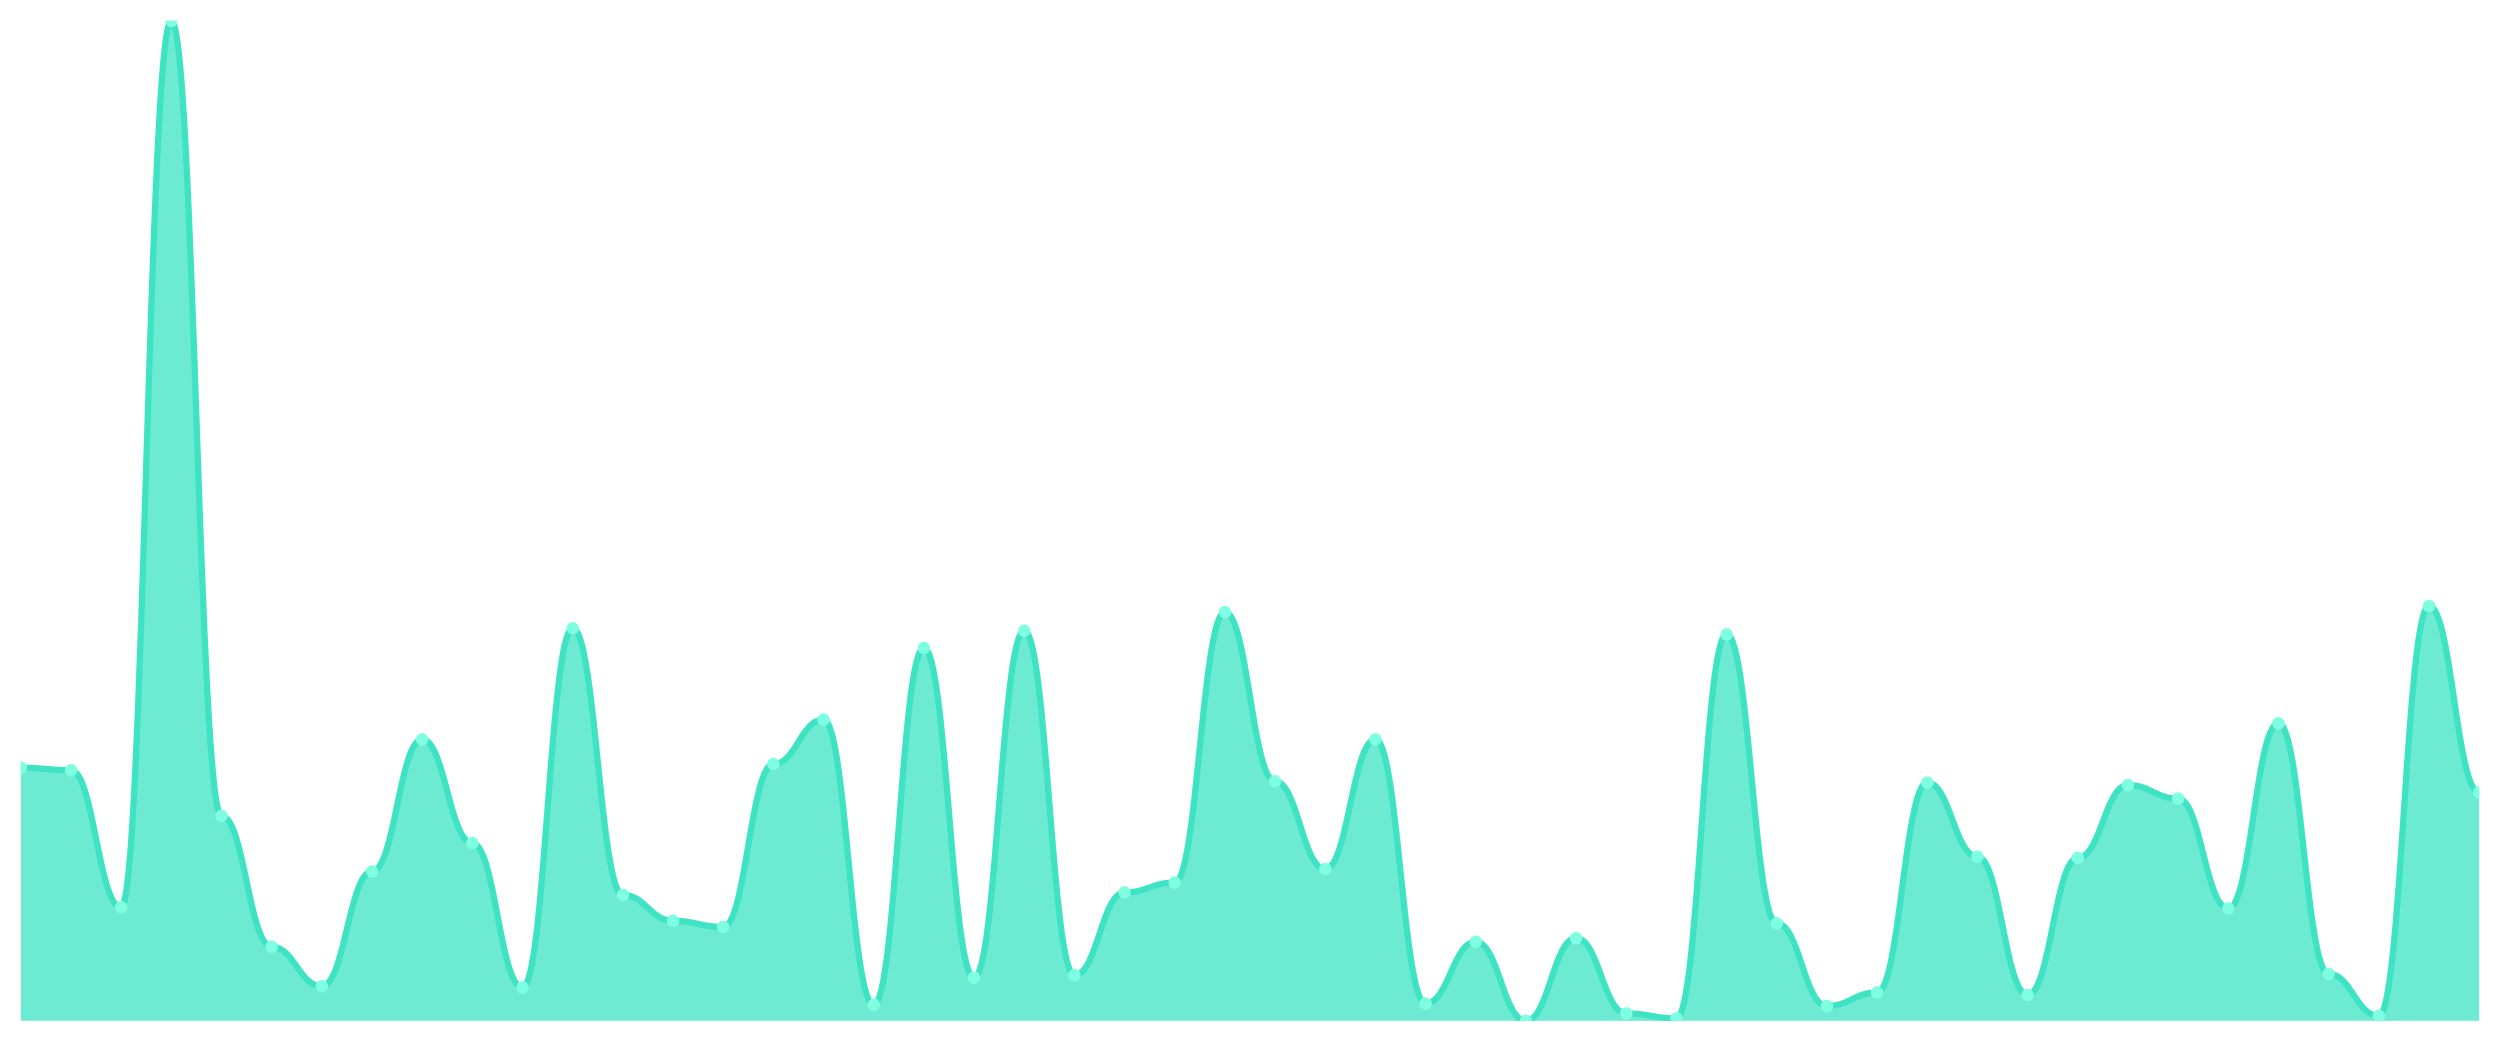
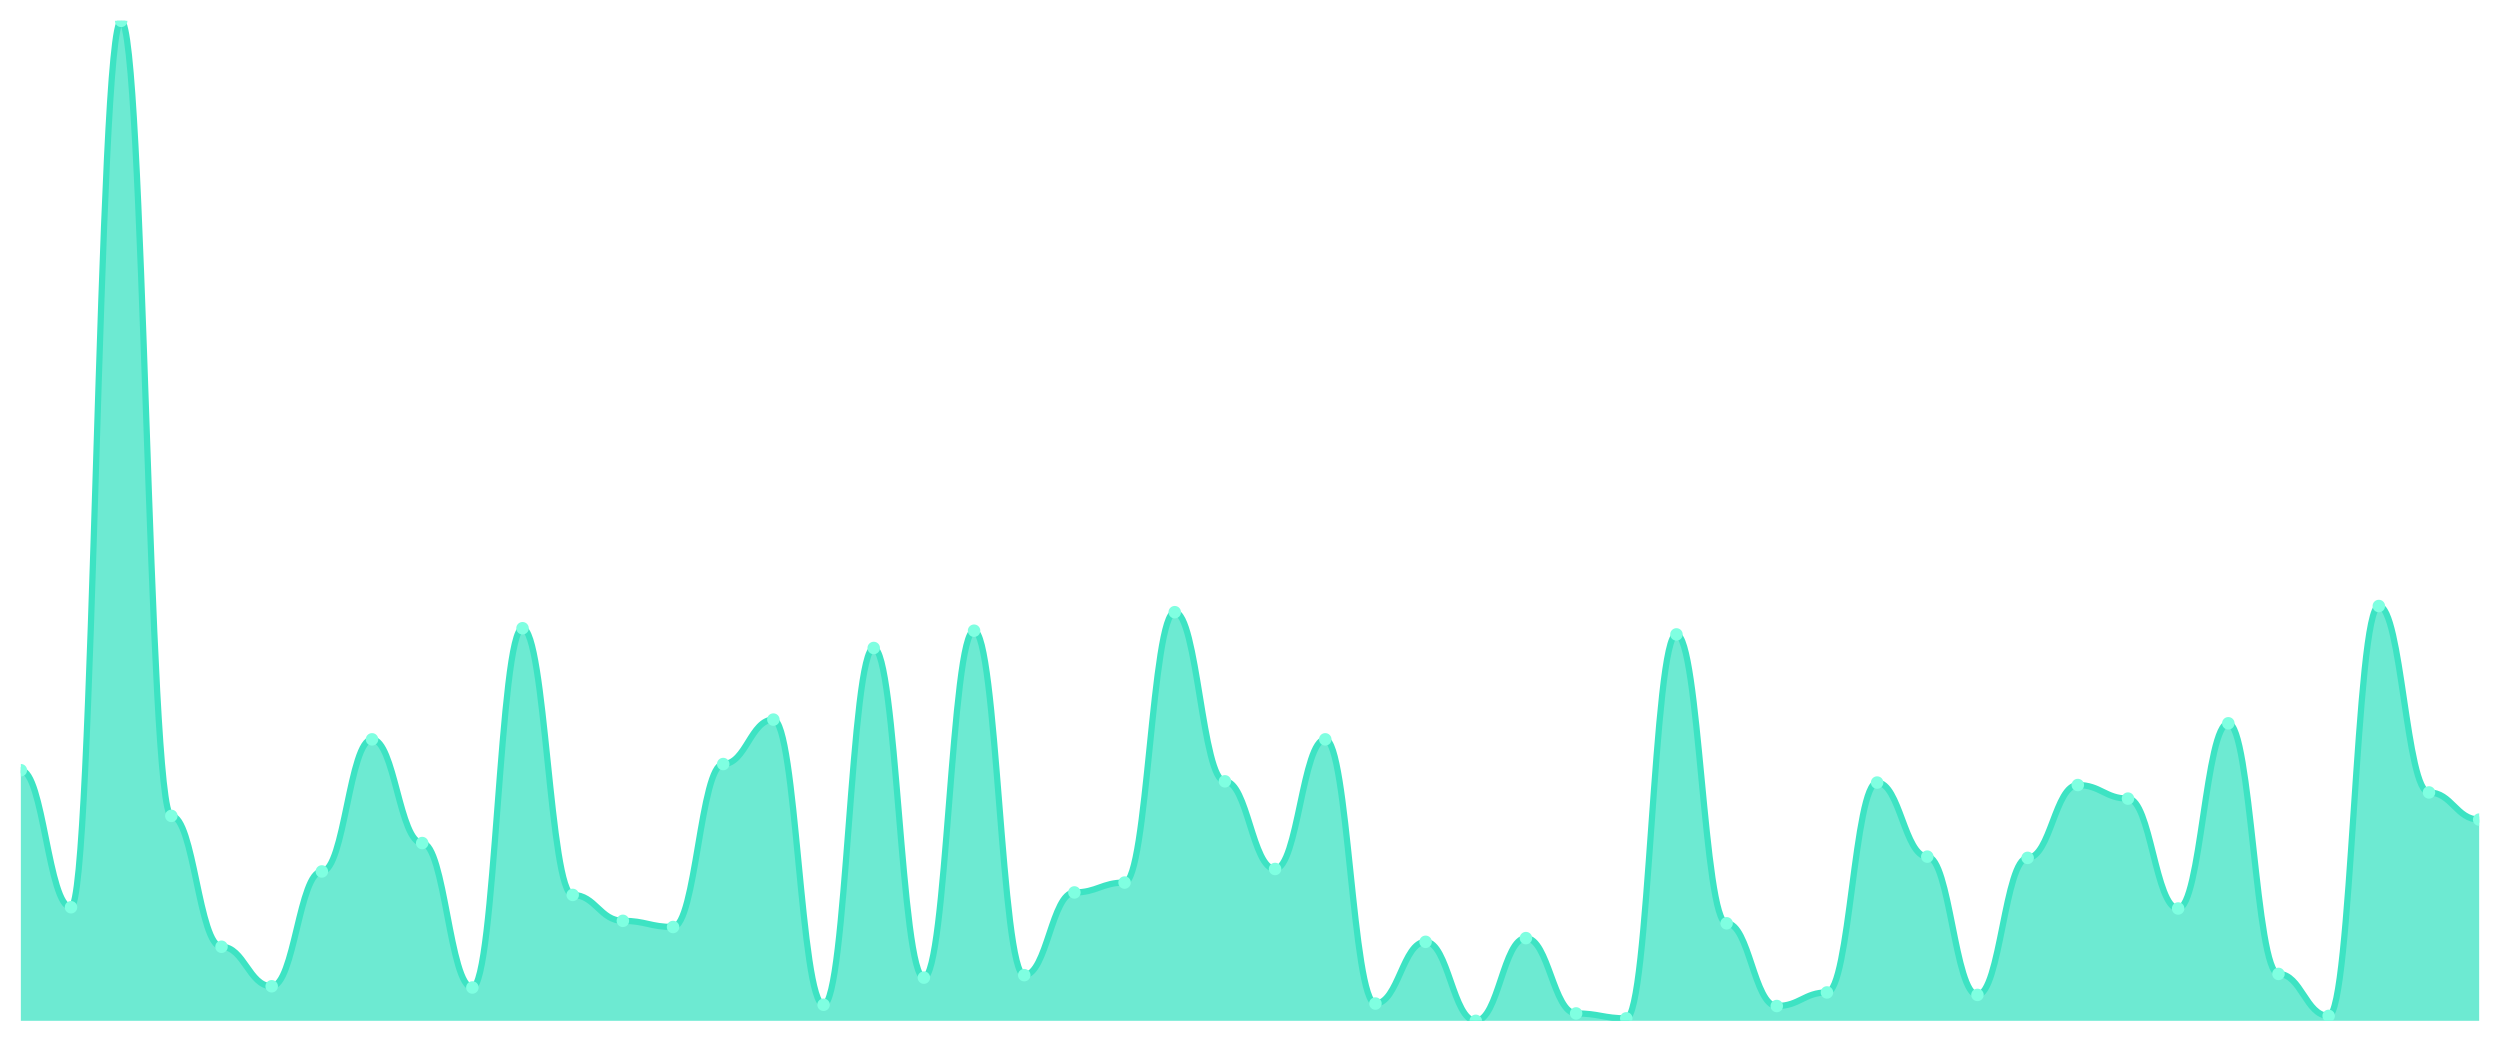
<svg xmlns="http://www.w3.org/2000/svg" viewBox="0 0 1200 500" width="1200" height="500">
  <defs>
    <clipPath id="c">
      <rect x="10" y="10" width="1180" height="480" />
    </clipPath>
  </defs>
  <rect width="1200" height="500" fill="none" />
  <g clip-path="url(#c)">
-     <path d="M 10,490 L 10,368.519 C 20.837,368.519 23.245,369.704 34.082,369.704 C 44.918,369.704 47.327,435.481 58.163,435.481 C 69,435.481 71.408,10 82.245,10 C 93.082,10 95.49,391.63 106.327,391.63 C 117.163,391.63 119.571,454.444 130.408,454.444 C 141.245,454.444 143.653,473.407 154.49,473.407 C 165.327,473.407 167.735,418.296 178.571,418.296 C 189.408,418.296 191.816,354.889 202.653,354.889 C 213.49,354.889 215.898,404.667 226.735,404.667 C 237.571,404.667 239.98,474 250.816,474 C 261.653,474 264.061,301.556 274.898,301.556 C 285.735,301.556 288.143,429.556 298.98,429.556 C 309.816,429.556 312.224,442 323.061,442 C 333.898,442 336.306,444.963 347.143,444.963 C 357.98,444.963 360.388,366.741 371.224,366.741 C 382.061,366.741 384.469,345.407 395.306,345.407 C 406.143,345.407 408.551,482.296 419.388,482.296 C 430.224,482.296 432.633,311.037 443.469,311.037 C 454.306,311.037 456.714,469.259 467.551,469.259 C 478.388,469.259 480.796,302.741 491.633,302.741 C 502.469,302.741 504.878,468.074 515.714,468.074 C 526.551,468.074 528.959,428.37 539.796,428.37 C 550.633,428.37 553.041,423.63 563.878,423.63 C 574.714,423.63 577.122,293.852 587.959,293.852 C 598.796,293.852 601.204,375.037 612.041,375.037 C 622.878,375.037 625.286,417.111 636.122,417.111 C 646.959,417.111 649.367,354.889 660.204,354.889 C 671.041,354.889 673.449,481.704 684.286,481.704 C 695.122,481.704 697.531,452.074 708.367,452.074 C 719.204,452.074 721.612,490 732.449,490 C 743.286,490 745.694,450.296 756.531,450.296 C 767.367,450.296 769.776,486.444 780.612,486.444 C 791.449,486.444 793.857,488.815 804.694,488.815 C 815.531,488.815 817.939,304.519 828.776,304.519 C 839.612,304.519 842.02,443.185 852.857,443.185 C 863.694,443.185 866.102,482.889 876.939,482.889 C 887.776,482.889 890.184,476.37 901.02,476.37 C 911.857,476.37 914.265,375.63 925.102,375.63 C 935.939,375.63 938.347,411.185 949.184,411.185 C 960.02,411.185 962.429,477.556 973.265,477.556 C 984.102,477.556 986.51,411.778 997.347,411.778 C 1008.184,411.778 1010.592,376.815 1021.429,376.815 C 1032.265,376.815 1034.673,383.333 1045.51,383.333 C 1056.347,383.333 1058.755,436.074 1069.592,436.074 C 1080.429,436.074 1082.837,347.185 1093.673,347.185 C 1104.51,347.185 1106.918,467.481 1117.755,467.481 C 1128.592,467.481 1131,487.63 1141.837,487.63 C 1152.673,487.63 1155.082,290.889 1165.918,290.889 C 1176.755,290.889 1179.163,380.37 1190,380.37 L 1190,490 Z" fill="rgba(61,227,195,0.75)" />
-     <path d="M 10,368.519 C 20.837,368.519 23.245,369.704 34.082,369.704 C 44.918,369.704 47.327,435.481 58.163,435.481 C 69,435.481 71.408,10 82.245,10 C 93.082,10 95.49,391.63 106.327,391.63 C 117.163,391.63 119.571,454.444 130.408,454.444 C 141.245,454.444 143.653,473.407 154.49,473.407 C 165.327,473.407 167.735,418.296 178.571,418.296 C 189.408,418.296 191.816,354.889 202.653,354.889 C 213.49,354.889 215.898,404.667 226.735,404.667 C 237.571,404.667 239.98,474 250.816,474 C 261.653,474 264.061,301.556 274.898,301.556 C 285.735,301.556 288.143,429.556 298.98,429.556 C 309.816,429.556 312.224,442 323.061,442 C 333.898,442 336.306,444.963 347.143,444.963 C 357.98,444.963 360.388,366.741 371.224,366.741 C 382.061,366.741 384.469,345.407 395.306,345.407 C 406.143,345.407 408.551,482.296 419.388,482.296 C 430.224,482.296 432.633,311.037 443.469,311.037 C 454.306,311.037 456.714,469.259 467.551,469.259 C 478.388,469.259 480.796,302.741 491.633,302.741 C 502.469,302.741 504.878,468.074 515.714,468.074 C 526.551,468.074 528.959,428.37 539.796,428.37 C 550.633,428.37 553.041,423.63 563.878,423.63 C 574.714,423.63 577.122,293.852 587.959,293.852 C 598.796,293.852 601.204,375.037 612.041,375.037 C 622.878,375.037 625.286,417.111 636.122,417.111 C 646.959,417.111 649.367,354.889 660.204,354.889 C 671.041,354.889 673.449,481.704 684.286,481.704 C 695.122,481.704 697.531,452.074 708.367,452.074 C 719.204,452.074 721.612,490 732.449,490 C 743.286,490 745.694,450.296 756.531,450.296 C 767.367,450.296 769.776,486.444 780.612,486.444 C 791.449,486.444 793.857,488.815 804.694,488.815 C 815.531,488.815 817.939,304.519 828.776,304.519 C 839.612,304.519 842.02,443.185 852.857,443.185 C 863.694,443.185 866.102,482.889 876.939,482.889 C 887.776,482.889 890.184,476.37 901.02,476.37 C 911.857,476.37 914.265,375.63 925.102,375.63 C 935.939,375.63 938.347,411.185 949.184,411.185 C 960.02,411.185 962.429,477.556 973.265,477.556 C 984.102,477.556 986.51,411.778 997.347,411.778 C 1008.184,411.778 1010.592,376.815 1021.429,376.815 C 1032.265,376.815 1034.673,383.333 1045.51,383.333 C 1056.347,383.333 1058.755,436.074 1069.592,436.074 C 1080.429,436.074 1082.837,347.185 1093.673,347.185 C 1104.51,347.185 1106.918,467.481 1117.755,467.481 C 1128.592,467.481 1131,487.63 1141.837,487.63 C 1152.673,487.63 1155.082,290.889 1165.918,290.889 C 1176.755,290.889 1179.163,380.37 1190,380.37" fill="none" stroke="#3de3c3" stroke-width="3" stroke-linecap="round" stroke-linejoin="round" />
-     <circle cx="10" cy="368.519" r="3" fill="#7fffe1" />
-     <circle cx="34.082" cy="369.704" r="3" fill="#7fffe1" />
-     <circle cx="58.163" cy="435.481" r="3" fill="#7fffe1" />
-     <circle cx="82.245" cy="10" r="3" fill="#7fffe1" />
-     <circle cx="106.327" cy="391.63" r="3" fill="#7fffe1" />
-     <circle cx="130.408" cy="454.444" r="3" fill="#7fffe1" />
-     <circle cx="154.49" cy="473.407" r="3" fill="#7fffe1" />
-     <circle cx="178.571" cy="418.296" r="3" fill="#7fffe1" />
-     <circle cx="202.653" cy="354.889" r="3" fill="#7fffe1" />
-     <circle cx="226.735" cy="404.667" r="3" fill="#7fffe1" />
-     <circle cx="250.816" cy="474" r="3" fill="#7fffe1" />
-     <circle cx="274.898" cy="301.556" r="3" fill="#7fffe1" />
-     <circle cx="298.98" cy="429.556" r="3" fill="#7fffe1" />
-     <circle cx="323.061" cy="442" r="3" fill="#7fffe1" />
-     <circle cx="347.143" cy="444.963" r="3" fill="#7fffe1" />
-     <circle cx="371.224" cy="366.741" r="3" fill="#7fffe1" />
-     <circle cx="395.306" cy="345.407" r="3" fill="#7fffe1" />
-     <circle cx="419.388" cy="482.296" r="3" fill="#7fffe1" />
-     <circle cx="443.469" cy="311.037" r="3" fill="#7fffe1" />
-     <circle cx="467.551" cy="469.259" r="3" fill="#7fffe1" />
-     <circle cx="491.633" cy="302.741" r="3" fill="#7fffe1" />
-     <circle cx="515.714" cy="468.074" r="3" fill="#7fffe1" />
-     <circle cx="539.796" cy="428.37" r="3" fill="#7fffe1" />
-     <circle cx="563.878" cy="423.63" r="3" fill="#7fffe1" />
-     <circle cx="587.959" cy="293.852" r="3" fill="#7fffe1" />
-     <circle cx="612.041" cy="375.037" r="3" fill="#7fffe1" />
-     <circle cx="636.122" cy="417.111" r="3" fill="#7fffe1" />
-     <circle cx="660.204" cy="354.889" r="3" fill="#7fffe1" />
-     <circle cx="684.286" cy="481.704" r="3" fill="#7fffe1" />
-     <circle cx="708.367" cy="452.074" r="3" fill="#7fffe1" />
-     <circle cx="732.449" cy="490" r="3" fill="#7fffe1" />
-     <circle cx="756.531" cy="450.296" r="3" fill="#7fffe1" />
-     <circle cx="780.612" cy="486.444" r="3" fill="#7fffe1" />
-     <circle cx="804.694" cy="488.815" r="3" fill="#7fffe1" />
-     <circle cx="828.776" cy="304.519" r="3" fill="#7fffe1" />
-     <circle cx="852.857" cy="443.185" r="3" fill="#7fffe1" />
-     <circle cx="876.939" cy="482.889" r="3" fill="#7fffe1" />
-     <circle cx="901.02" cy="476.37" r="3" fill="#7fffe1" />
-     <circle cx="925.102" cy="375.63" r="3" fill="#7fffe1" />
-     <circle cx="949.184" cy="411.185" r="3" fill="#7fffe1" />
-     <circle cx="973.265" cy="477.556" r="3" fill="#7fffe1" />
-     <circle cx="997.347" cy="411.778" r="3" fill="#7fffe1" />
-     <circle cx="1021.429" cy="376.815" r="3" fill="#7fffe1" />
-     <circle cx="1045.51" cy="383.333" r="3" fill="#7fffe1" />
-     <circle cx="1069.592" cy="436.074" r="3" fill="#7fffe1" />
-     <circle cx="1093.673" cy="347.185" r="3" fill="#7fffe1" />
-     <circle cx="1117.755" cy="467.481" r="3" fill="#7fffe1" />
-     <circle cx="1141.837" cy="487.63" r="3" fill="#7fffe1" />
-     <circle cx="1165.918" cy="290.889" r="3" fill="#7fffe1" />
-     <circle cx="1190" cy="380.37" r="3" fill="#7fffe1" />
+     <path d="M 10,490 L 10,369.704 C 20.837,369.704 23.245,435.481 34.082,435.481 C 44.918,435.481 47.327,10 58.163,10 C 69,10 71.408,391.63 82.245,391.63 C 93.082,391.63 95.49,454.444 106.327,454.444 C 117.163,454.444 119.571,473.407 130.408,473.407 C 141.245,473.407 143.653,418.296 154.49,418.296 C 165.327,418.296 167.735,354.889 178.571,354.889 C 189.408,354.889 191.816,404.667 202.653,404.667 C 213.49,404.667 215.898,474 226.735,474 C 237.571,474 239.98,301.556 250.816,301.556 C 261.653,301.556 264.061,429.556 274.898,429.556 C 285.735,429.556 288.143,442 298.98,442 C 309.816,442 312.224,444.963 323.061,444.963 C 333.898,444.963 336.306,366.741 347.143,366.741 C 357.98,366.741 360.388,345.407 371.224,345.407 C 382.061,345.407 384.469,482.296 395.306,482.296 C 406.143,482.296 408.551,311.037 419.388,311.037 C 430.224,311.037 432.633,469.259 443.469,469.259 C 454.306,469.259 456.714,302.741 467.551,302.741 C 478.388,302.741 480.796,468.074 491.633,468.074 C 502.469,468.074 504.878,428.37 515.714,428.37 C 526.551,428.37 528.959,423.63 539.796,423.63 C 550.633,423.63 553.041,293.852 563.878,293.852 C 574.714,293.852 577.122,375.037 587.959,375.037 C 598.796,375.037 601.204,417.111 612.041,417.111 C 622.878,417.111 625.286,354.889 636.122,354.889 C 646.959,354.889 649.367,481.704 660.204,481.704 C 671.041,481.704 673.449,452.074 684.286,452.074 C 695.122,452.074 697.531,490 708.367,490 C 719.204,490 721.612,450.296 732.449,450.296 C 743.286,450.296 745.694,486.444 756.531,486.444 C 767.367,486.444 769.776,488.815 780.612,488.815 C 791.449,488.815 793.857,304.519 804.694,304.519 C 815.531,304.519 817.939,443.185 828.776,443.185 C 839.612,443.185 842.02,482.889 852.857,482.889 C 863.694,482.889 866.102,476.37 876.939,476.37 C 887.776,476.37 890.184,375.63 901.02,375.63 C 911.857,375.63 914.265,411.185 925.102,411.185 C 935.939,411.185 938.347,477.556 949.184,477.556 C 960.02,477.556 962.429,411.778 973.265,411.778 C 984.102,411.778 986.51,376.815 997.347,376.815 C 1008.184,376.815 1010.592,383.333 1021.429,383.333 C 1032.265,383.333 1034.673,436.074 1045.51,436.074 C 1056.347,436.074 1058.755,347.185 1069.592,347.185 C 1080.429,347.185 1082.837,467.481 1093.673,467.481 C 1104.51,467.481 1106.918,487.63 1117.755,487.63 C 1128.592,487.63 1131,290.889 1141.837,290.889 C 1152.673,290.889 1155.082,380.37 1165.918,380.37 C 1176.755,380.37 1179.163,393.407 1190,393.407 L 1190,490 Z" fill="rgba(61,227,195,0.75)" />
+     <path d="M 10,369.704 C 20.837,369.704 23.245,435.481 34.082,435.481 C 44.918,435.481 47.327,10 58.163,10 C 69,10 71.408,391.63 82.245,391.63 C 93.082,391.63 95.49,454.444 106.327,454.444 C 117.163,454.444 119.571,473.407 130.408,473.407 C 141.245,473.407 143.653,418.296 154.49,418.296 C 165.327,418.296 167.735,354.889 178.571,354.889 C 189.408,354.889 191.816,404.667 202.653,404.667 C 213.49,404.667 215.898,474 226.735,474 C 237.571,474 239.98,301.556 250.816,301.556 C 261.653,301.556 264.061,429.556 274.898,429.556 C 285.735,429.556 288.143,442 298.98,442 C 309.816,442 312.224,444.963 323.061,444.963 C 333.898,444.963 336.306,366.741 347.143,366.741 C 357.98,366.741 360.388,345.407 371.224,345.407 C 382.061,345.407 384.469,482.296 395.306,482.296 C 406.143,482.296 408.551,311.037 419.388,311.037 C 430.224,311.037 432.633,469.259 443.469,469.259 C 454.306,469.259 456.714,302.741 467.551,302.741 C 478.388,302.741 480.796,468.074 491.633,468.074 C 502.469,468.074 504.878,428.37 515.714,428.37 C 526.551,428.37 528.959,423.63 539.796,423.63 C 550.633,423.63 553.041,293.852 563.878,293.852 C 574.714,293.852 577.122,375.037 587.959,375.037 C 598.796,375.037 601.204,417.111 612.041,417.111 C 622.878,417.111 625.286,354.889 636.122,354.889 C 646.959,354.889 649.367,481.704 660.204,481.704 C 671.041,481.704 673.449,452.074 684.286,452.074 C 695.122,452.074 697.531,490 708.367,490 C 719.204,490 721.612,450.296 732.449,450.296 C 743.286,450.296 745.694,486.444 756.531,486.444 C 767.367,486.444 769.776,488.815 780.612,488.815 C 791.449,488.815 793.857,304.519 804.694,304.519 C 815.531,304.519 817.939,443.185 828.776,443.185 C 839.612,443.185 842.02,482.889 852.857,482.889 C 863.694,482.889 866.102,476.37 876.939,476.37 C 887.776,476.37 890.184,375.63 901.02,375.63 C 911.857,375.63 914.265,411.185 925.102,411.185 C 935.939,411.185 938.347,477.556 949.184,477.556 C 960.02,477.556 962.429,411.778 973.265,411.778 C 984.102,411.778 986.51,376.815 997.347,376.815 C 1008.184,376.815 1010.592,383.333 1021.429,383.333 C 1032.265,383.333 1034.673,436.074 1045.51,436.074 C 1056.347,436.074 1058.755,347.185 1069.592,347.185 C 1080.429,347.185 1082.837,467.481 1093.673,467.481 C 1104.51,467.481 1106.918,487.63 1117.755,487.63 C 1128.592,487.63 1131,290.889 1141.837,290.889 C 1152.673,290.889 1155.082,380.37 1165.918,380.37 C 1176.755,380.37 1179.163,393.407 1190,393.407" fill="none" stroke="#3de3c3" stroke-width="3" stroke-linecap="round" stroke-linejoin="round" />
+     <circle cx="10" cy="369.704" r="3" fill="#7fffe1" />
+     <circle cx="34.082" cy="435.481" r="3" fill="#7fffe1" />
+     <circle cx="58.163" cy="10" r="3" fill="#7fffe1" />
+     <circle cx="82.245" cy="391.63" r="3" fill="#7fffe1" />
+     <circle cx="106.327" cy="454.444" r="3" fill="#7fffe1" />
+     <circle cx="130.408" cy="473.407" r="3" fill="#7fffe1" />
+     <circle cx="154.49" cy="418.296" r="3" fill="#7fffe1" />
+     <circle cx="178.571" cy="354.889" r="3" fill="#7fffe1" />
+     <circle cx="202.653" cy="404.667" r="3" fill="#7fffe1" />
+     <circle cx="226.735" cy="474" r="3" fill="#7fffe1" />
+     <circle cx="250.816" cy="301.556" r="3" fill="#7fffe1" />
+     <circle cx="274.898" cy="429.556" r="3" fill="#7fffe1" />
+     <circle cx="298.98" cy="442" r="3" fill="#7fffe1" />
+     <circle cx="323.061" cy="444.963" r="3" fill="#7fffe1" />
+     <circle cx="347.143" cy="366.741" r="3" fill="#7fffe1" />
+     <circle cx="371.224" cy="345.407" r="3" fill="#7fffe1" />
+     <circle cx="395.306" cy="482.296" r="3" fill="#7fffe1" />
+     <circle cx="419.388" cy="311.037" r="3" fill="#7fffe1" />
+     <circle cx="443.469" cy="469.259" r="3" fill="#7fffe1" />
+     <circle cx="467.551" cy="302.741" r="3" fill="#7fffe1" />
+     <circle cx="491.633" cy="468.074" r="3" fill="#7fffe1" />
+     <circle cx="515.714" cy="428.37" r="3" fill="#7fffe1" />
+     <circle cx="539.796" cy="423.63" r="3" fill="#7fffe1" />
+     <circle cx="563.878" cy="293.852" r="3" fill="#7fffe1" />
+     <circle cx="587.959" cy="375.037" r="3" fill="#7fffe1" />
+     <circle cx="612.041" cy="417.111" r="3" fill="#7fffe1" />
+     <circle cx="636.122" cy="354.889" r="3" fill="#7fffe1" />
+     <circle cx="660.204" cy="481.704" r="3" fill="#7fffe1" />
+     <circle cx="684.286" cy="452.074" r="3" fill="#7fffe1" />
+     <circle cx="708.367" cy="490" r="3" fill="#7fffe1" />
+     <circle cx="732.449" cy="450.296" r="3" fill="#7fffe1" />
+     <circle cx="756.531" cy="486.444" r="3" fill="#7fffe1" />
+     <circle cx="780.612" cy="488.815" r="3" fill="#7fffe1" />
+     <circle cx="804.694" cy="304.519" r="3" fill="#7fffe1" />
+     <circle cx="828.776" cy="443.185" r="3" fill="#7fffe1" />
+     <circle cx="852.857" cy="482.889" r="3" fill="#7fffe1" />
+     <circle cx="876.939" cy="476.37" r="3" fill="#7fffe1" />
+     <circle cx="901.02" cy="375.63" r="3" fill="#7fffe1" />
+     <circle cx="925.102" cy="411.185" r="3" fill="#7fffe1" />
+     <circle cx="949.184" cy="477.556" r="3" fill="#7fffe1" />
+     <circle cx="973.265" cy="411.778" r="3" fill="#7fffe1" />
+     <circle cx="997.347" cy="376.815" r="3" fill="#7fffe1" />
+     <circle cx="1021.429" cy="383.333" r="3" fill="#7fffe1" />
+     <circle cx="1045.51" cy="436.074" r="3" fill="#7fffe1" />
+     <circle cx="1069.592" cy="347.185" r="3" fill="#7fffe1" />
+     <circle cx="1093.673" cy="467.481" r="3" fill="#7fffe1" />
+     <circle cx="1117.755" cy="487.63" r="3" fill="#7fffe1" />
+     <circle cx="1141.837" cy="290.889" r="3" fill="#7fffe1" />
+     <circle cx="1165.918" cy="380.37" r="3" fill="#7fffe1" />
+     <circle cx="1190" cy="393.407" r="3" fill="#7fffe1" />
  </g>
</svg>
